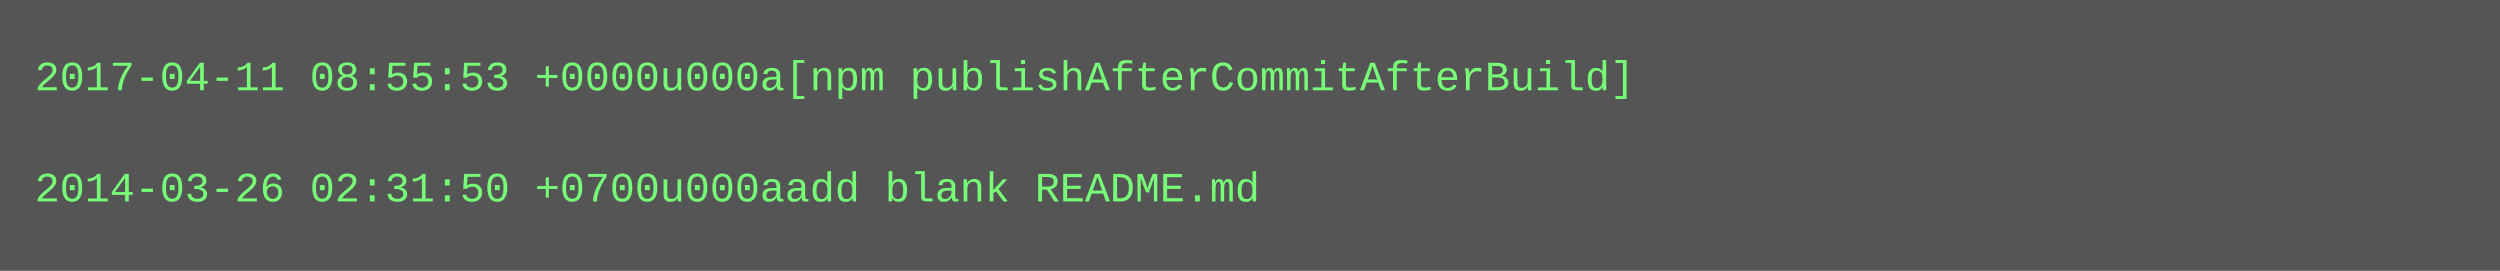
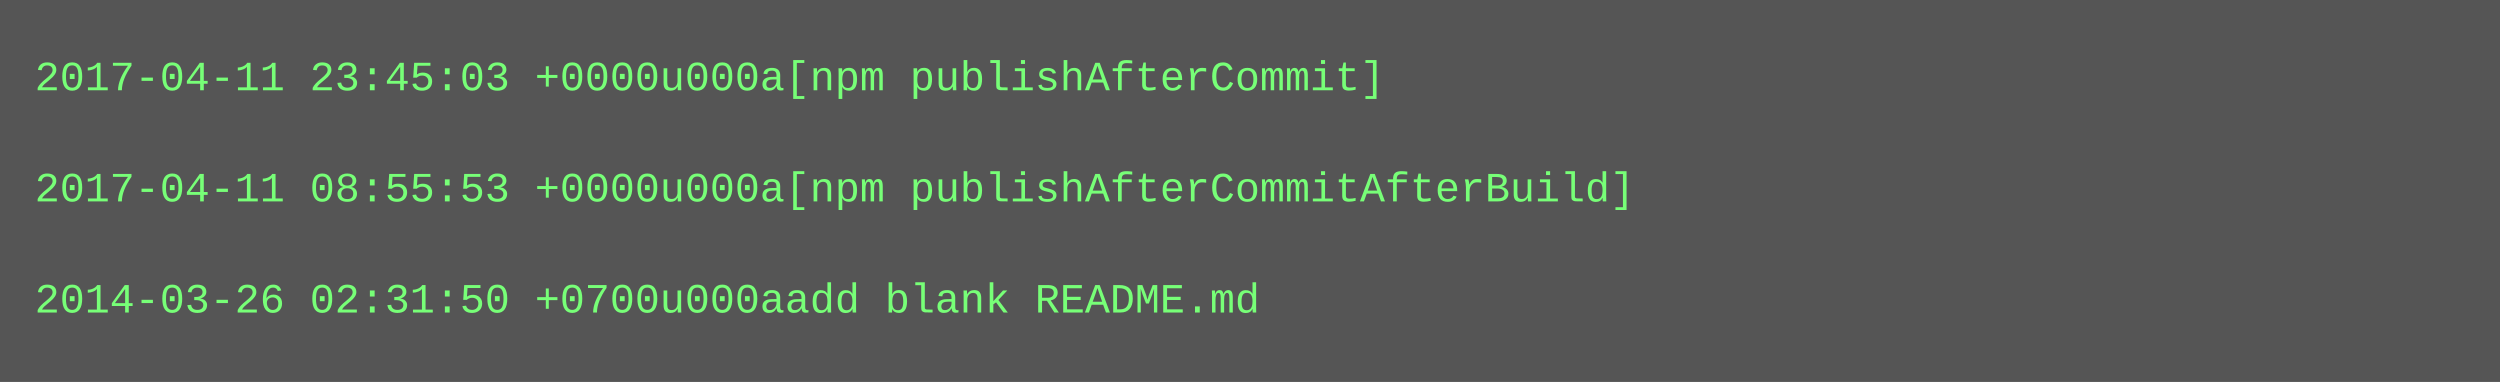
- <svg xmlns="http://www.w3.org/2000/svg" height="78" width="720">
-   <rect height="78" fill="#555" width="720" />
+ <svg xmlns="http://www.w3.org/2000/svg" height="110" width="720">
+   <rect height="110" fill="#555" width="720" />
  <text fill="#7f7" font-family="Courier New" font-size="12" xml:space="preserve">
-     <tspan x="10" y="26">2017-04-11 08:55:53 +0000u000a[npm publishAfterCommitAfterBuild]</tspan>
+     <tspan x="10" y="26">2017-04-11 23:45:03 +0000u000a[npm publishAfterCommit]</tspan>
    <tspan x="10" y="42" />
-     <tspan x="10" y="58">2014-03-26 02:31:50 +0700u000aadd blank README.md</tspan>
+     <tspan x="10" y="58">2017-04-11 08:55:53 +0000u000a[npm publishAfterCommitAfterBuild]</tspan>
+     <tspan x="10" y="74" />
+     <tspan x="10" y="90">2014-03-26 02:31:50 +0700u000aadd blank README.md</tspan>
  </text>
</svg>
